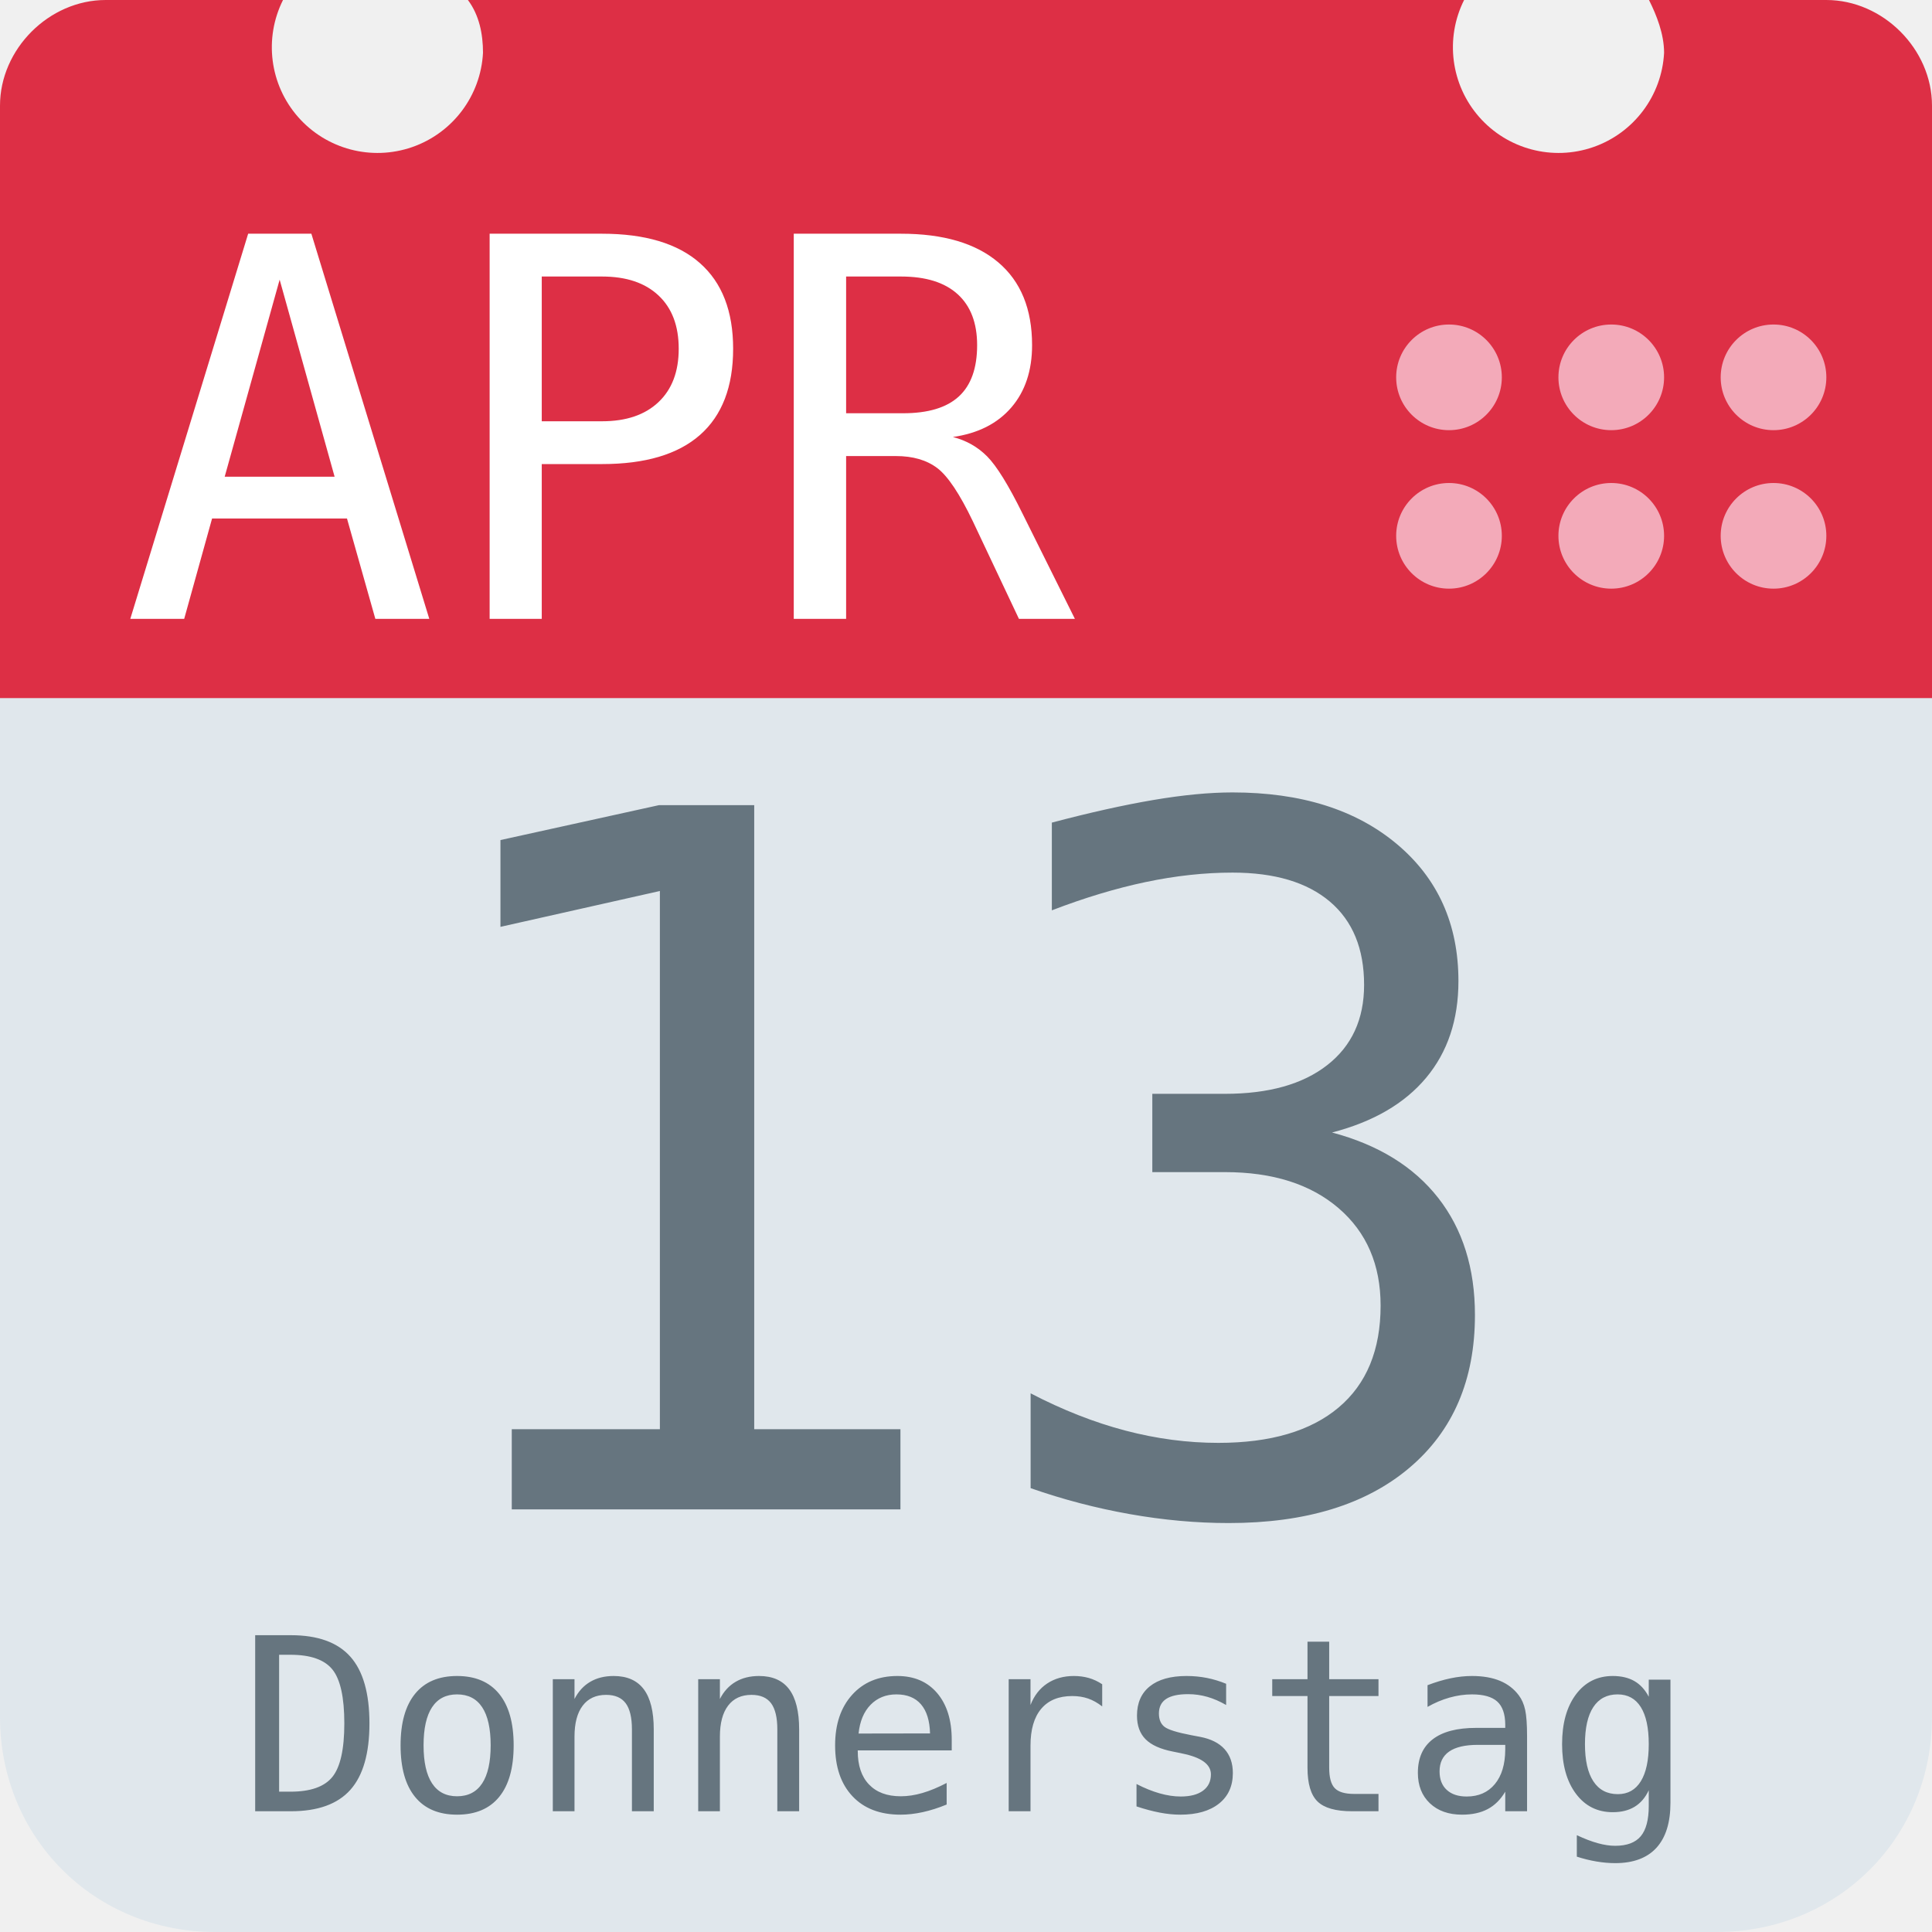
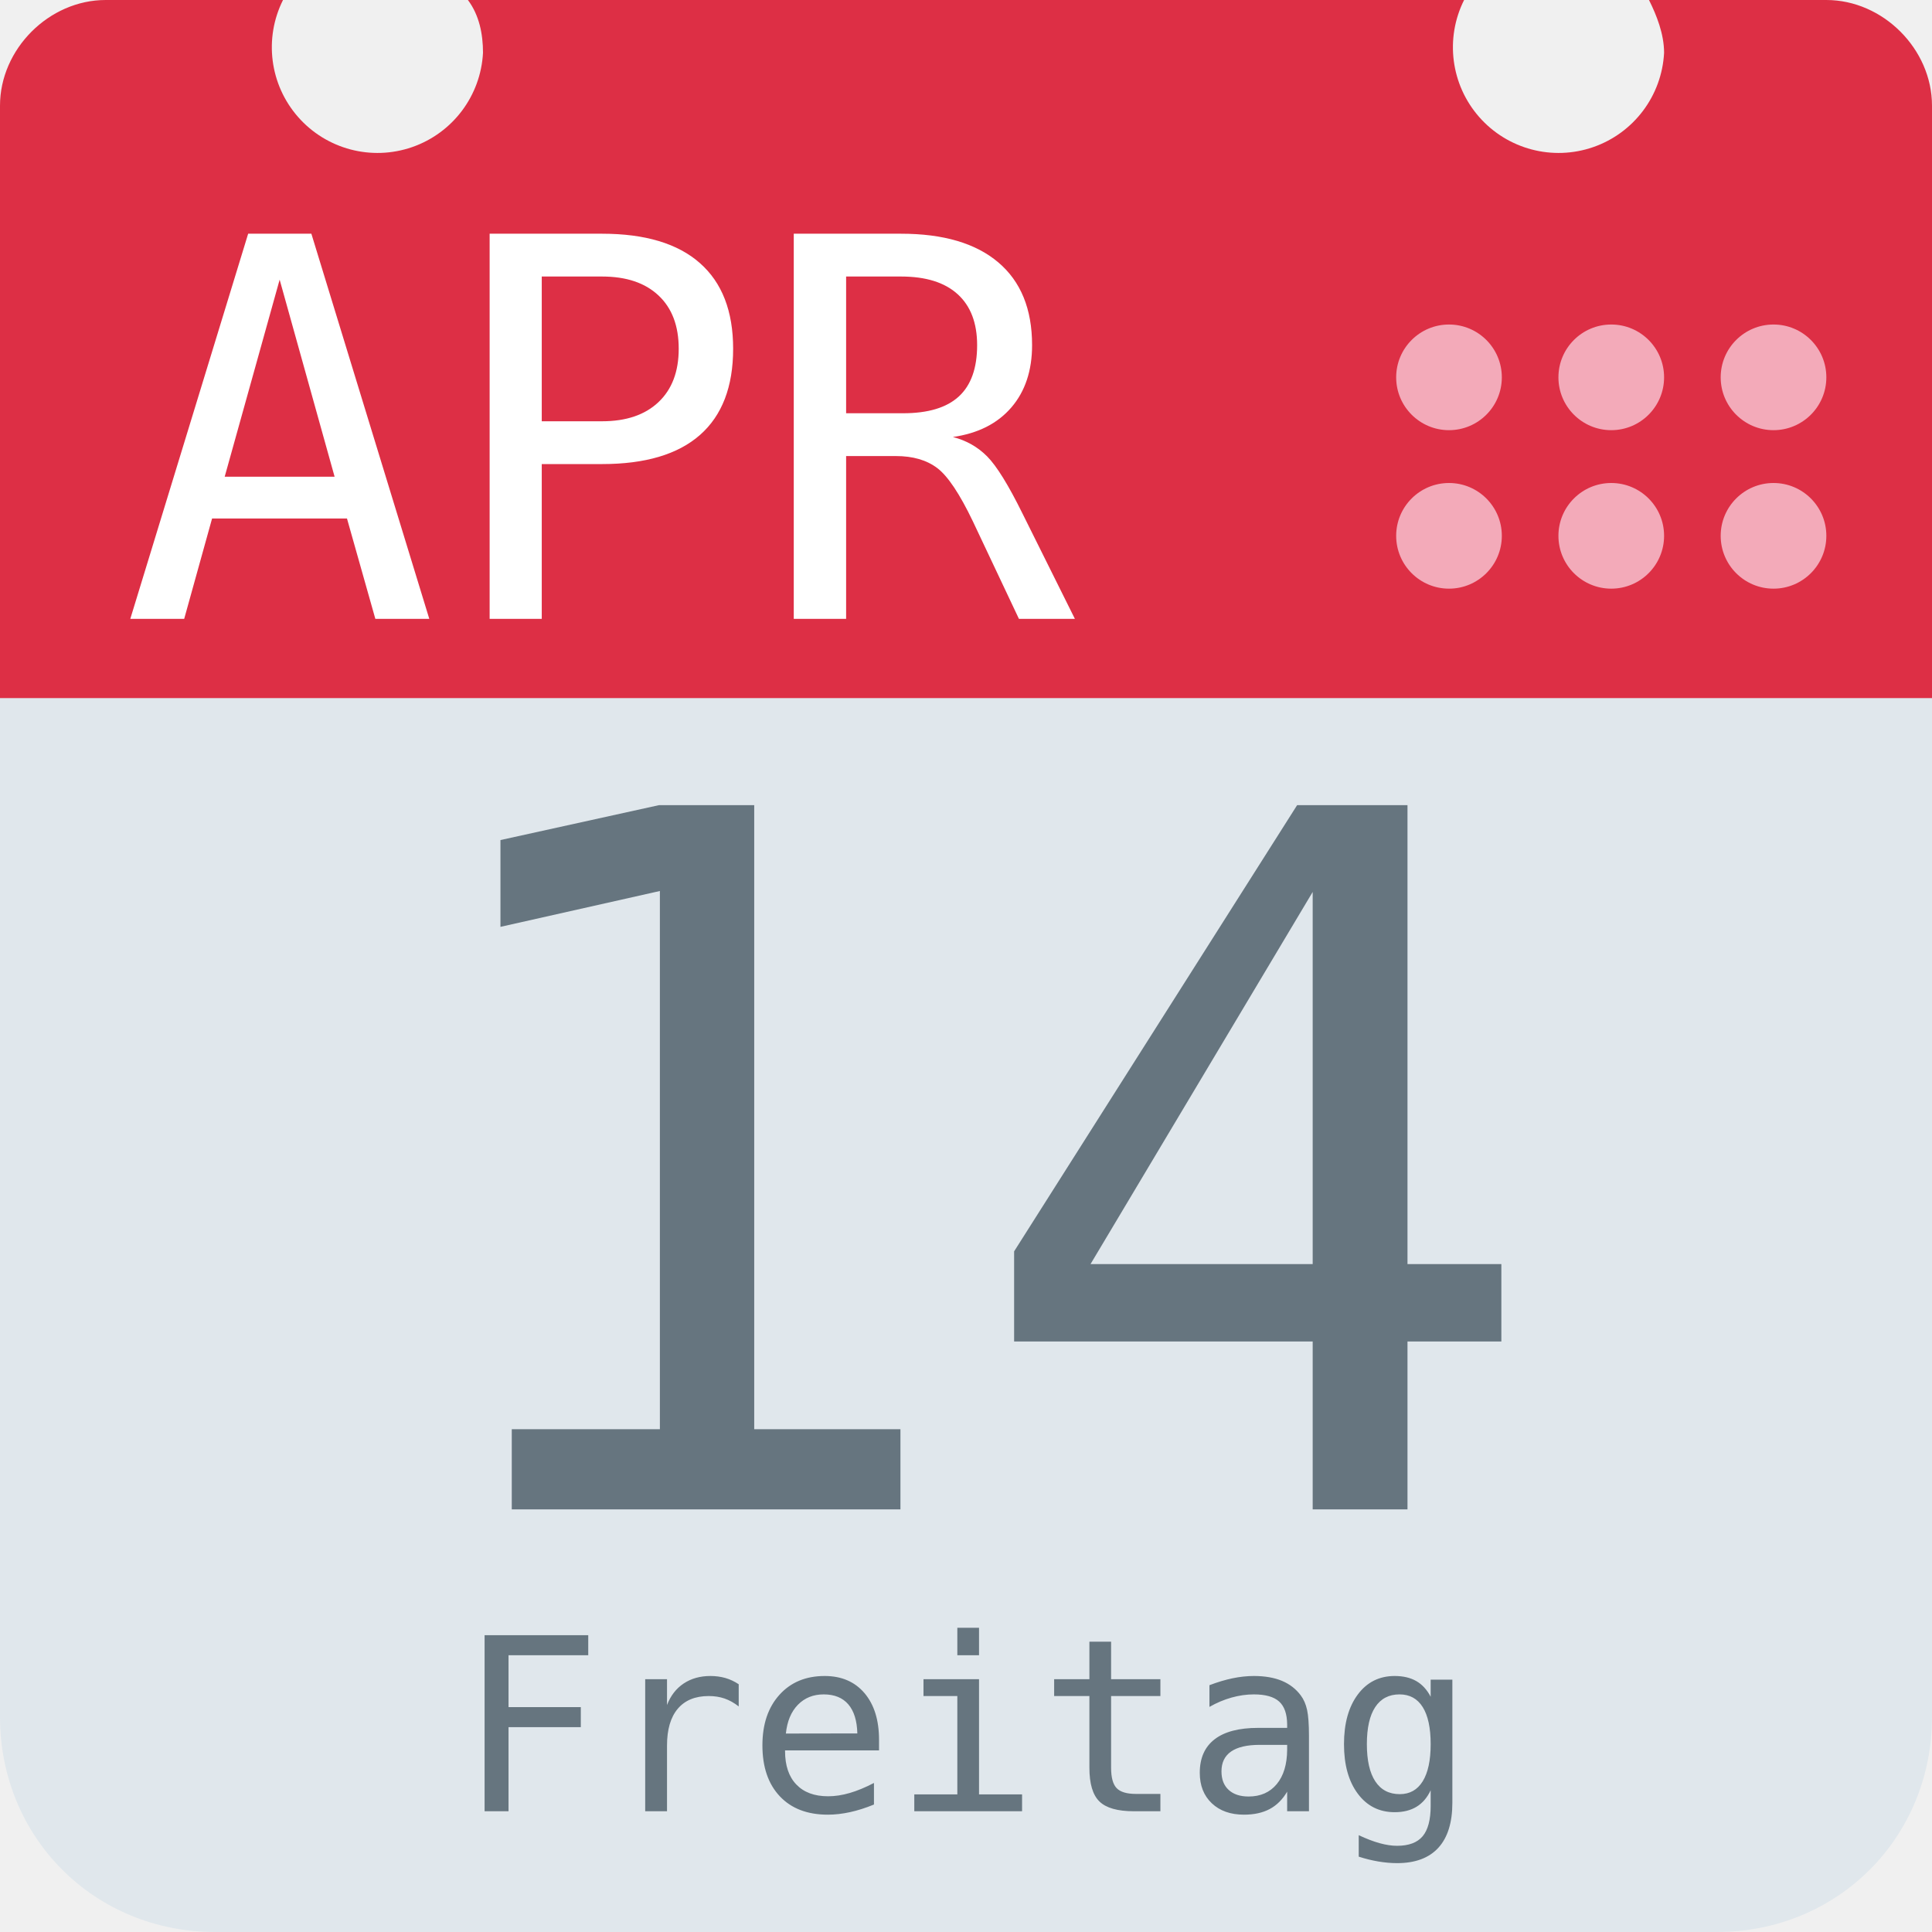
<svg xmlns="http://www.w3.org/2000/svg" aria-label="Calendar" role="img" viewBox="0 0 512 512">
  <path d="M512 455c0 32-25 57-57 57H57c-32 0-57-25-57-57V128c0-31 25-57 57-57h398c32 0 57 26 57 57z" fill="#e0e7ec" />
  <path d="M484 0h-47c2 4 4 9 4 14a28 28 0 1 1-53-14H124c3 4 4 9 4 14A28 28 0 1 1 75 0H28C13 0 0 13 0 28v157h512V28c0-15-13-28-28-28z" fill="#dd2f45" />
  <g fill="#f3aab9">
    <circle cx="470" cy="142" r="14" />
    <circle cx="470" cy="100" r="14" />
    <circle cx="427" cy="142" r="14" />
    <circle cx="427" cy="100" r="14" />
    <circle cx="384" cy="142" r="14" />
    <circle cx="384" cy="100" r="14" />
  </g>
  <text id="month" x="32" y="164" fill="#fff" font-family="monospace" font-size="140px" style="text-anchor: left">APR</text>
-   <text id="day" x="256" y="400" fill="#66757f" font-family="monospace" font-size="256px" style="text-anchor: middle">13</text>
-   <text id="weekday" x="256" y="480" fill="#66757f" font-family="monospace" font-size="64px" style="text-anchor: middle">Donnerstag</text>
+   <text id="day" x="256" y="400" fill="#66757f" font-family="monospace" font-size="256px" style="text-anchor: middle">14</text>
+   <text id="weekday" x="256" y="480" fill="#66757f" font-family="monospace" font-size="64px" style="text-anchor: middle">Freitag</text>
</svg>
